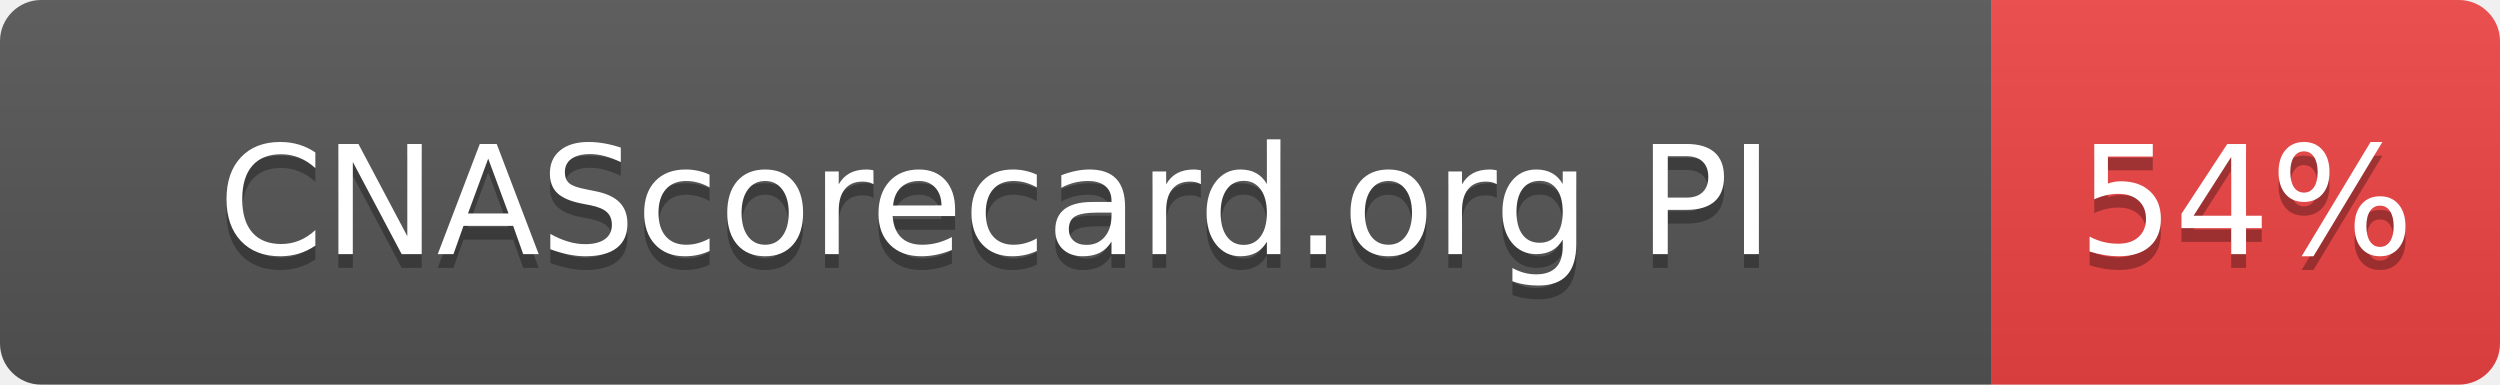
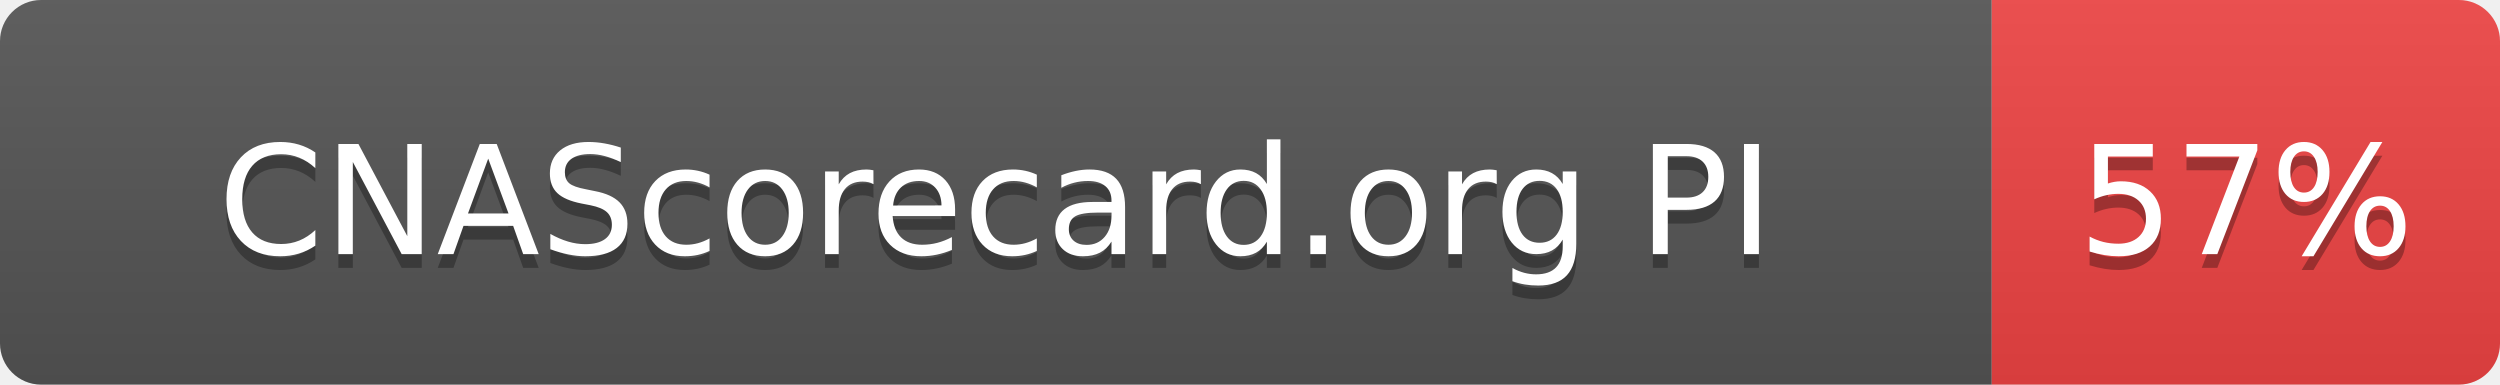
- <svg xmlns="http://www.w3.org/2000/svg" width="182" height="28" role="img" aria-label="CNAScorecard.org PI: 54%">
+ <svg xmlns="http://www.w3.org/2000/svg" width="182" height="28" role="img" aria-label="CNAScorecard.org PI: 57%">
  <linearGradient id="s" x2="0" y2="100%">
    <stop offset="0" stop-color="#bbb" stop-opacity=".1" />
    <stop offset="1" stop-opacity=".1" />
  </linearGradient>
  <clipPath id="r">
    <rect width="182" height="28" rx="3" fill="#fff" />
  </clipPath>
  <g clip-path="url(#r)">
    <rect width="145" height="28" fill="#555" />
    <rect x="145" width="37" height="28" fill="#EF4444" />
    <rect width="182" height="28" fill="url(#s)" />
  </g>
  <g fill="#fff" text-anchor="middle" font-family="Verdana,Geneva,DejaVu Sans,sans-serif" text-rendering="geometricPrecision" font-size="110">
    <text aria-hidden="true" x="725" y="195" fill="#010101" fill-opacity=".3" transform="scale(.1)" textLength="1178">CNAScorecard.org PI</text>
    <text x="725" y="185" transform="scale(.1)" fill="#fff" textLength="1178">CNAScorecard.org PI</text>
-     <text aria-hidden="true" x="1635" y="195" fill="#010101" fill-opacity=".3" transform="scale(.1)" textLength="210">54%</text>
-     <text x="1635" y="185" transform="scale(.1)" fill="#fff" textLength="210">54%</text>
+     <text aria-hidden="true" x="1635" y="195" fill="#010101" fill-opacity=".3" transform="scale(.1)" textLength="210">57%</text>
+     <text x="1635" y="185" transform="scale(.1)" fill="#fff" textLength="210">57%</text>
  </g>
</svg>
